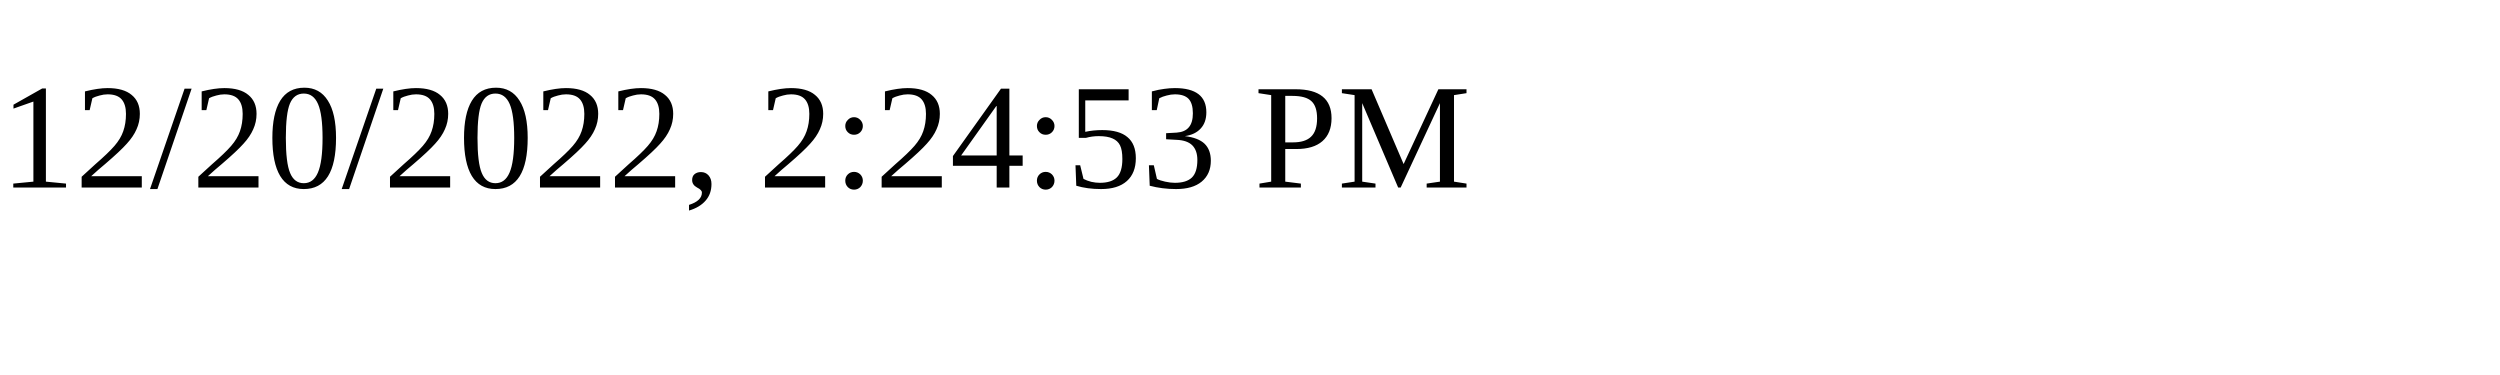
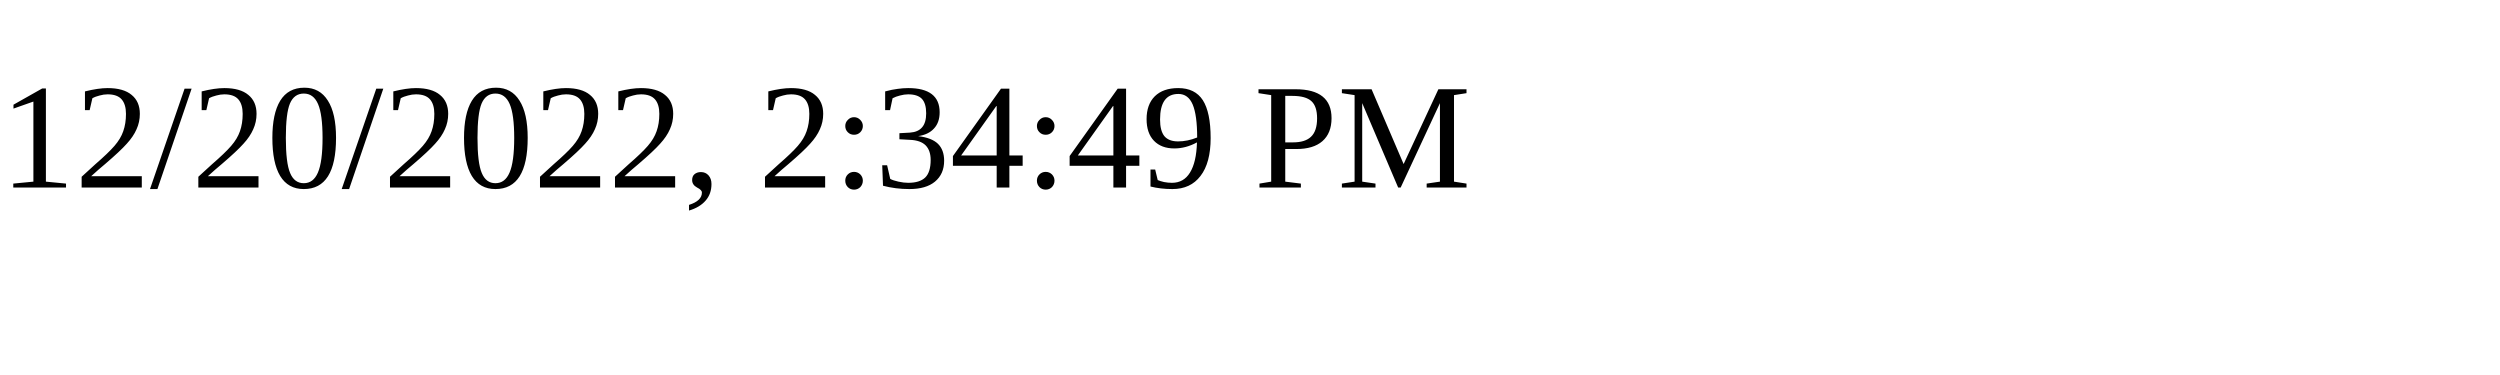
<svg xmlns="http://www.w3.org/2000/svg" height="30" width="200">
-   <text x="0" y="15">12/20/2022, 2:24:53 PM</text>
+   <text x="0" y="15">12/20/2022, 2:34:49 PM</text>
</svg>
